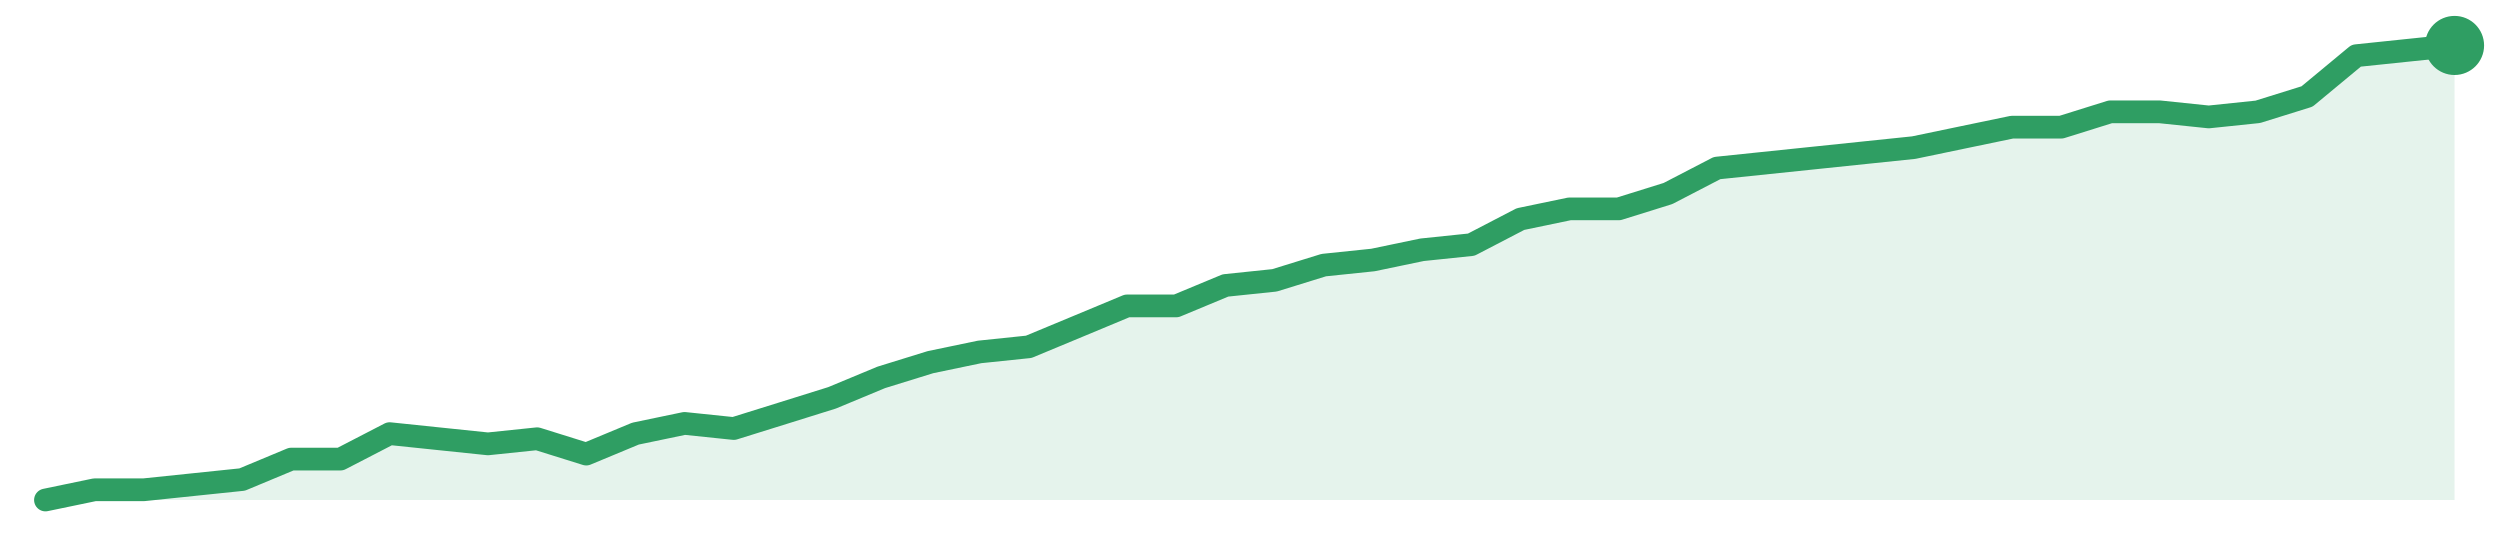
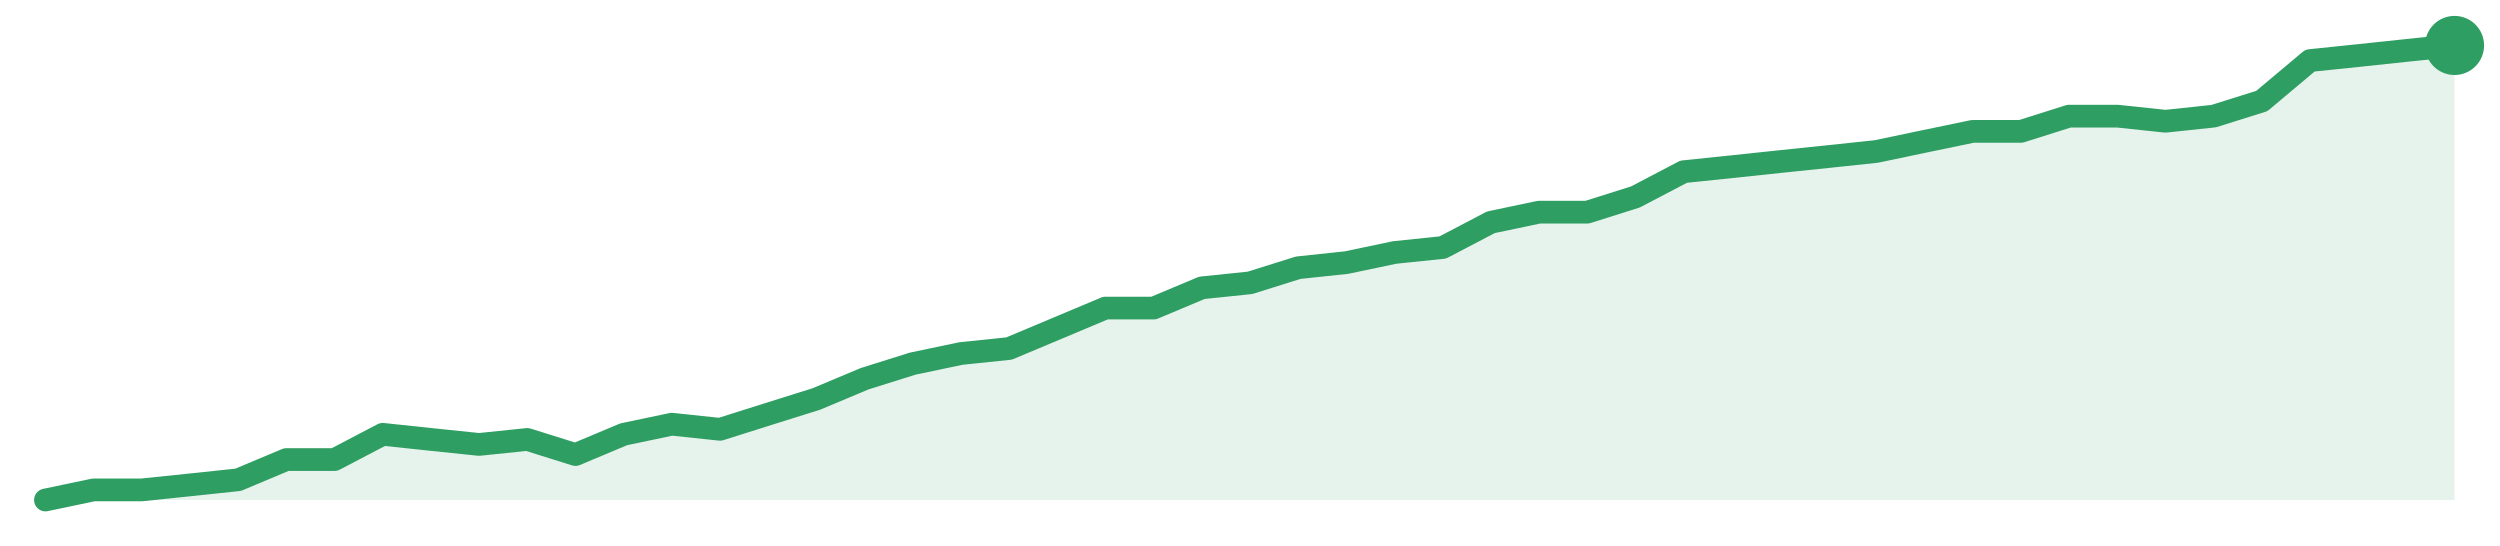
<svg xmlns="http://www.w3.org/2000/svg" width="220" height="48" viewBox="0 0 220 48" role="img" aria-label="trend">
-   <path d="M4.0,44.0 L4.0,44.0 L8.33,43.1 L12.65,43.1 L16.98,42.65 L21.31,42.2 L25.63,40.4 L29.96,40.4 L34.29,38.16 L38.61,38.61 L42.94,39.06 L47.27,38.61 L51.59,39.96 L55.92,38.16 L60.24,37.26 L64.57,37.71 L68.9,36.36 L73.22,35.01 L77.55,33.21 L81.88,31.87 L86.2,30.97 L90.53,30.52 L94.86,28.72 L99.18,26.92 L103.51,26.92 L107.84,25.12 L112.16,24.67 L116.49,23.33 L120.82,22.88 L125.14,21.98 L129.47,21.53 L133.8,19.28 L138.12,18.38 L142.45,18.38 L146.78,17.03 L151.1,14.79 L155.43,14.34 L159.76,13.89 L164.08,13.44 L168.41,12.99 L172.73,12.09 L177.06,11.19 L181.39,11.19 L185.71,9.84 L190.04,9.84 L194.37,10.29 L198.69,9.84 L203.02,8.49 L207.35,4.9 L211.67,4.45 L216.0,4.0 L216.0,44.0 Z" fill="#2f9e631f" />
-   <path d="M4.0,44.0 L8.33,43.1 L12.65,43.1 L16.98,42.65 L21.31,42.2 L25.63,40.4 L29.96,40.4 L34.29,38.16 L38.61,38.61 L42.94,39.06 L47.27,38.61 L51.59,39.96 L55.92,38.16 L60.24,37.26 L64.57,37.71 L68.9,36.36 L73.22,35.01 L77.55,33.21 L81.88,31.87 L86.2,30.97 L90.53,30.52 L94.86,28.72 L99.18,26.92 L103.51,26.92 L107.84,25.12 L112.16,24.67 L116.49,23.33 L120.82,22.88 L125.14,21.98 L129.47,21.53 L133.8,19.28 L138.12,18.38 L142.45,18.38 L146.78,17.03 L151.1,14.79 L155.43,14.34 L159.76,13.89 L164.08,13.44 L168.41,12.99 L172.73,12.09 L177.06,11.19 L181.39,11.19 L185.71,9.84 L190.04,9.84 L194.37,10.29 L198.69,9.84 L203.02,8.49 L207.35,4.9 L211.67,4.45 L216.0,4.0" fill="none" stroke="#2f9e63" stroke-width="2" stroke-linejoin="round" stroke-linecap="round" />
+   <path d="M4.0,44.0 L4.0,44.0 L8.24,43.11 L12.48,43.11 L16.72,42.67 L20.96,42.22 L25.2,40.44 L29.44,40.44 L33.68,38.22 L37.92,38.67 L42.16,39.11 L46.4,38.67 L50.64,40.0 L54.88,38.22 L59.12,37.33 L63.36,37.78 L67.6,36.44 L71.84,35.11 L76.08,33.33 L80.32,32.0 L84.56,31.11 L88.8,30.67 L93.04,28.89 L97.28,27.11 L101.52,27.11 L105.76,25.33 L110.0,24.89 L114.24,23.56 L118.48,23.11 L122.72,22.22 L126.96,21.78 L131.2,19.56 L135.44,18.67 L139.68,18.67 L143.92,17.33 L148.16,15.11 L152.4,14.67 L156.64,14.22 L160.88,13.78 L165.12,13.33 L169.36,12.44 L173.6,11.56 L177.84,11.56 L182.08,10.22 L186.32,10.22 L190.56,10.67 L194.8,10.22 L199.04,8.89 L203.28,5.33 L207.52,4.89 L211.76,4.44 L216.0,4.0 L216.0,44.0 Z" fill="#2f9e631f" />
+   <path d="M4.0,44.0 L8.24,43.11 L12.48,43.11 L16.72,42.67 L20.96,42.22 L25.2,40.44 L29.44,40.44 L33.68,38.22 L37.92,38.67 L42.16,39.11 L46.4,38.67 L50.64,40.0 L54.88,38.22 L59.12,37.33 L63.36,37.78 L67.6,36.44 L71.84,35.11 L76.08,33.33 L80.32,32.0 L84.56,31.11 L88.8,30.67 L93.04,28.89 L97.28,27.11 L101.52,27.11 L105.76,25.33 L110.0,24.89 L114.24,23.56 L118.48,23.11 L122.72,22.22 L126.96,21.78 L131.2,19.56 L135.44,18.67 L139.68,18.67 L143.92,17.33 L148.16,15.11 L152.4,14.67 L156.64,14.22 L160.88,13.78 L165.12,13.33 L169.36,12.44 L173.6,11.56 L177.84,11.56 L182.08,10.22 L186.32,10.22 L190.56,10.67 L194.8,10.22 L199.04,8.89 L203.28,5.33 L207.52,4.89 L211.76,4.44 L216.0,4.0" fill="none" stroke="#2f9e63" stroke-width="2" stroke-linejoin="round" stroke-linecap="round" />
  <circle cx="216.0" cy="4.0" r="2.6" fill="#2f9e63" />
</svg>
